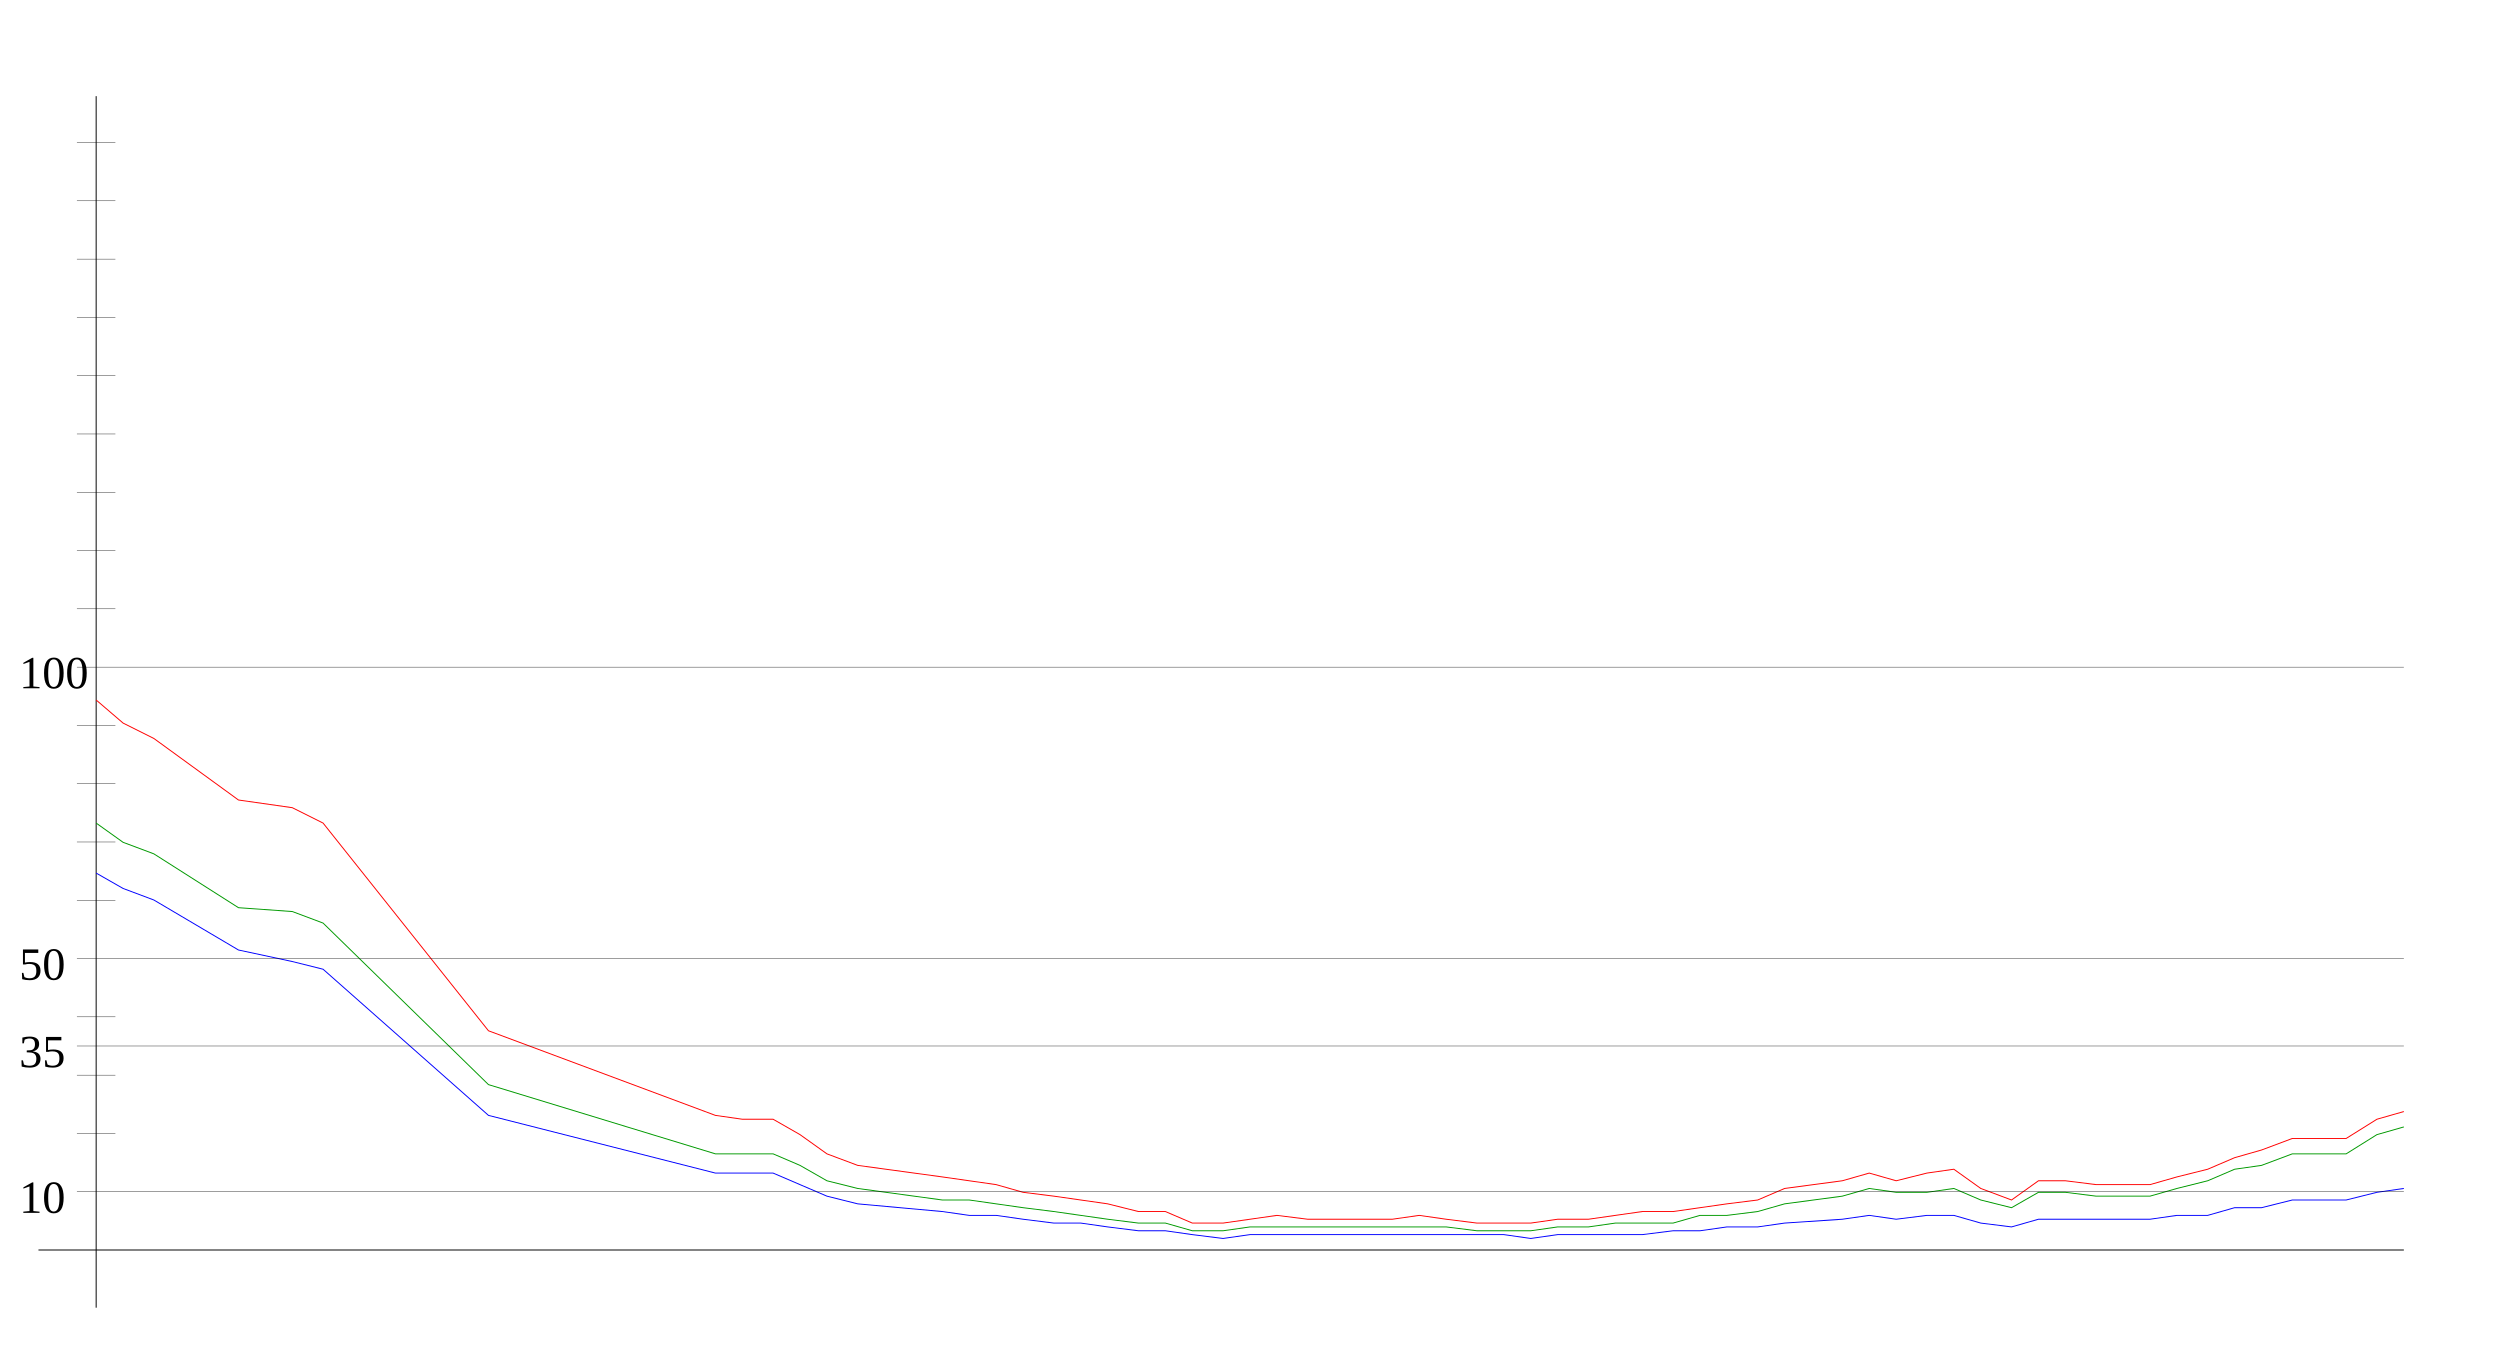
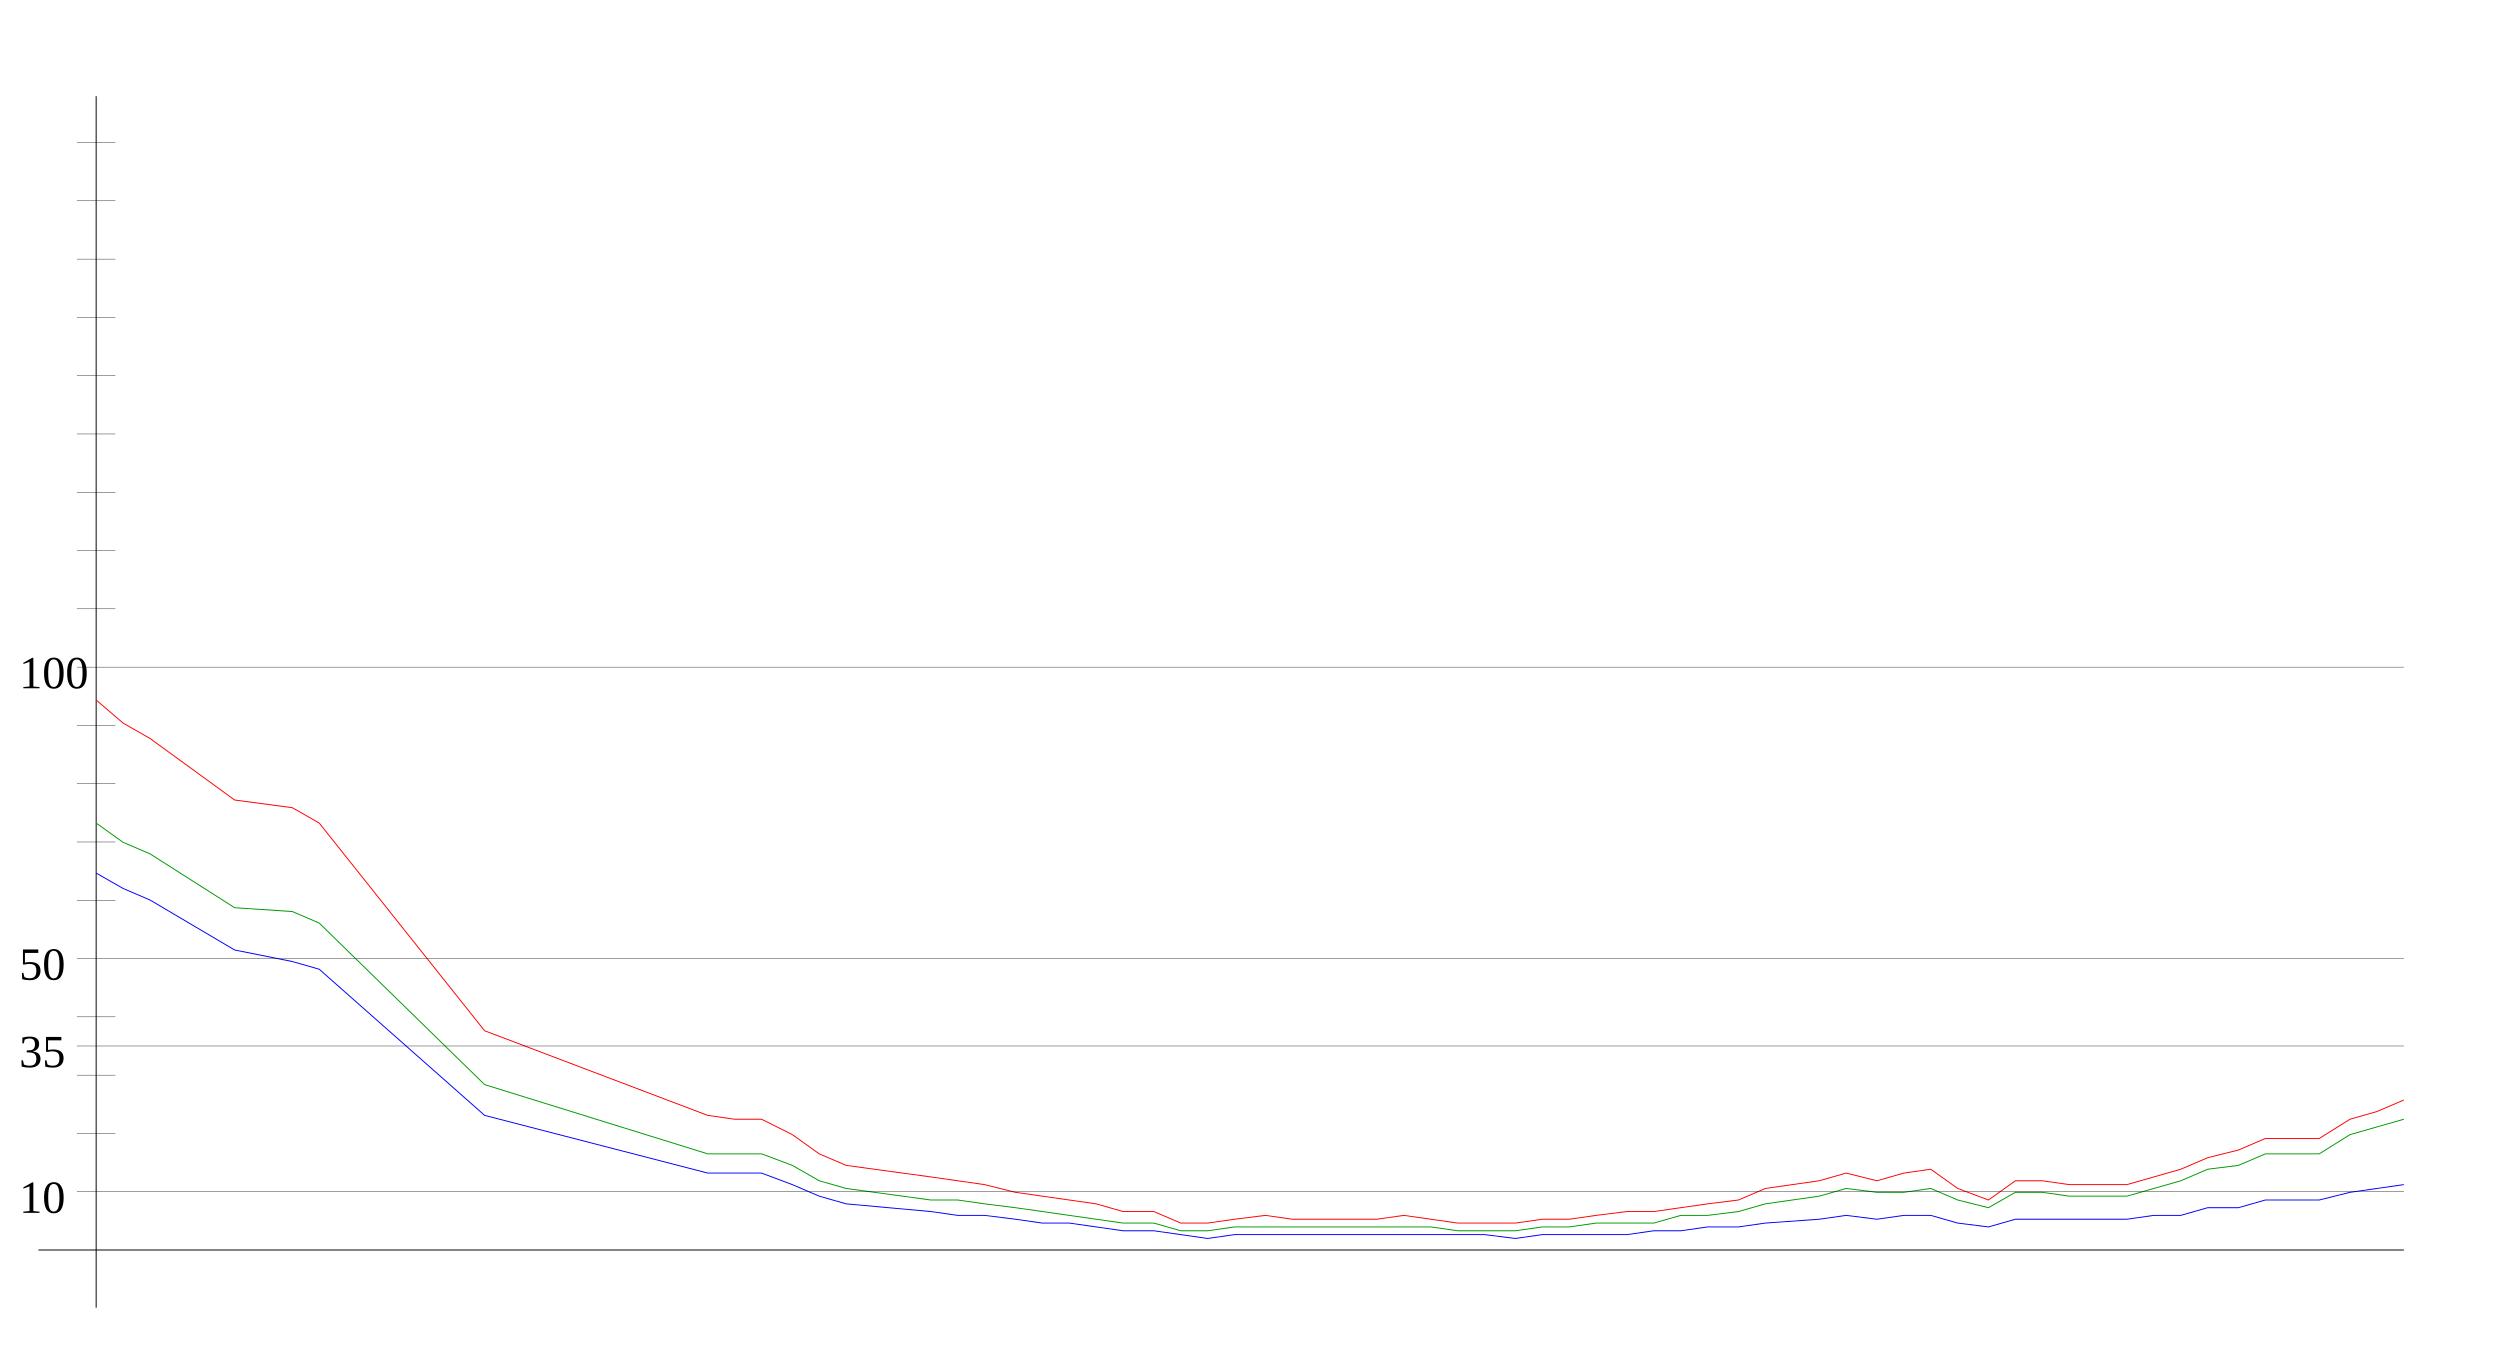
<svg xmlns="http://www.w3.org/2000/svg" width="650" height="350" version="1.1" id="sparkleline_DE-BB">
  <g id="layer1">
    <path style="fill:none;stroke:#000000;stroke-width:0.25px;" d="M 25,340 25,25" id="vertical_axis" />
    <path style="fill:none;stroke:#000000;stroke-width:0.25px;" d="M 10,325 625,325" id="horizontal_axis" />
-     <path style="fill:none;stroke:#0000ff;stroke-width:0.25px;" d="M 25,227  32,231 40,234 62,247 76,250 84,252 127,290 186,305 193,305  201,305 208,308 215,311 223,313 245,315 252,316 259,316 266,317  274,318 281,318 288,319 296,320 303,320 310,321 318,322 325,321  332,321 340,321 347,321 354,321 362,321 369,321 376,321 384,321  391,321 398,322 405,321 413,321 420,321 427,321 435,320 442,320  449,319 457,319 464,318 479,317 486,316 493,317 501,316 508,316  515,318 523,319 530,317 537,317 545,317 552,317 559,317 566,316  574,316 581,314 588,314 596,312 603,312 610,312 618,310 625,309 " id="cases7_100k" />
-     <path style="fill:none;stroke:#009900;stroke-width:0.25px;" d="M 25,214  32,219 40,222 62,236 76,237 84,240 127,282 186,300 193,300  201,300 208,303 215,307 223,309 245,312 252,312 259,313 266,314  274,315 281,316 288,317 296,318 303,318 310,320 318,320 325,319  332,319 340,319 347,319 354,319 362,319 369,319 376,319 384,320  391,320 398,320 405,319 413,319 420,318 427,318 435,318 442,316  449,316 457,315 464,313 479,311 486,309 493,310 501,310 508,309  515,312 523,314 530,310 537,310 545,311 552,311 559,311 566,309  574,307 581,304 588,303 596,300 603,300 610,300 618,295 625,293 " id="cases7_100k_nofullvac" />
-     <path style="fill:none;stroke:#ff0000;stroke-width:0.25px;" d="M 25,182  32,188 40,192 62,208 76,210 84,214 127,268 186,290 193,291  201,291 208,295 215,300 223,303 245,306 252,307 259,308 266,310  274,311 281,312 288,313 296,315 303,315 310,318 318,318 325,317  332,316 340,317 347,317 354,317 362,317 369,316 376,317 384,318  391,318 398,318 405,317 413,317 420,316 427,315 435,315 442,314  449,313 457,312 464,309 479,307 486,305 493,307 501,305 508,304  515,309 523,312 530,307 537,307 545,308 552,308 559,308 566,306  574,304 581,301 588,299 596,296 603,296 610,296 618,291 625,289 " id="cases7_100k_novac" />
+     <path style="fill:none;stroke:#0000ff;stroke-width:0.25px;" d="M 25,227  32,231 39,234 61,247 76,250 83,252 126,290 184,305 191,305  198,305 206,308 213,311 220,313 242,315 249,316 256,316 264,317  271,318 278,318 285,319 292,320 300,320 307,321 314,322 321,321  329,321 336,321 343,321 350,321 358,321 365,321 372,321 379,321  386,321 394,322 401,321 408,321 415,321 423,321 430,320 437,320  444,319 452,319 459,318 473,317 480,316 488,317 495,316 502,316  509,318 517,319 524,317 531,317 538,317 545,317 553,317 560,316  567,316 574,314 582,314 589,312 596,312 603,312 611,310 618,309  625,308" id="cases7_100k" />
+     <path style="fill:none;stroke:#009900;stroke-width:0.25px;" d="M 25,214  32,219 39,222 61,236 76,237 83,240 126,282 184,300 191,300  198,300 206,303 213,307 220,309 242,312 249,312 256,313 264,314  271,315 278,316 285,317 292,318 300,318 307,320 314,320 321,319  329,319 336,319 343,319 350,319 358,319 365,319 372,319 379,320  386,320 394,320 401,319 408,319 415,318 423,318 430,318 437,316  444,316 452,315 459,313 473,311 480,309 488,310 495,310 502,309  509,312 517,314 524,310 531,310 538,311 545,311 553,311 560,309  567,307 574,304 582,303 589,300 596,300 603,300 611,295 618,293  625,291" id="cases7_100k_nofullvac" />
+     <path style="fill:none;stroke:#ff0000;stroke-width:0.25px;" d="M 25,182  32,188 39,192 61,208 76,210 83,214 126,268 184,290 191,291  198,291 206,295 213,300 220,303 242,306 249,307 256,308 264,310  271,311 278,312 285,313 292,315 300,315 307,318 314,318 321,317  329,316 336,317 343,317 350,317 358,317 365,316 372,317 379,318  386,318 394,318 401,317 408,317 415,316 423,315 430,315 437,314  444,313 452,312 459,309 473,307 480,305 488,307 495,305 502,304  509,309 517,312 524,307 531,307 538,308 545,308 553,308 560,306  567,304 574,301 582,299 589,296 596,296 603,296 611,291 618,289  625,286" id="cases7_100k_novac" />
    <path style="fill:none;stroke:#000000;stroke-width:0.1px;" d="M 20,309.845 625,309.845" id="yaxis_10" />
    <text xml:space="preserve" style="font-size:12px" x="5" y="315.345" id="hline_caption10">
      <tspan id="hline_caption_10" x="5" y="315.345">10</tspan>
    </text>
    <path style="fill:none;stroke:#000000;stroke-width:0.1px;" d="M 20,294.69 30,294.69" id="yaxis_20" />
    <path style="fill:none;stroke:#000000;stroke-width:0.1px;" d="M 20,279.536 30,279.536" id="yaxis_30" />
    <path style="fill:none;stroke:#000000;stroke-width:0.1px;" d="M 20,271.958 625,271.958" id="yaxis_35" />
    <text xml:space="preserve" style="font-size:12px" x="5" y="277.458" id="hline_caption35">
      <tspan id="hline_caption_35" x="5" y="277.458">35</tspan>
    </text>
    <path style="fill:none;stroke:#000000;stroke-width:0.1px;" d="M 20,264.381 30,264.381" id="yaxis_40" />
    <path style="fill:none;stroke:#000000;stroke-width:0.1px;" d="M 20,249.226 625,249.226" id="yaxis_50" />
    <text xml:space="preserve" style="font-size:12px" x="5" y="254.726" id="hline_caption50">
      <tspan id="hline_caption_50" x="5" y="254.726">50</tspan>
    </text>
    <path style="fill:none;stroke:#000000;stroke-width:0.1px;" d="M 20,234.071 30,234.071" id="yaxis_60" />
    <path style="fill:none;stroke:#000000;stroke-width:0.1px;" d="M 20,218.916 30,218.916" id="yaxis_70" />
    <path style="fill:none;stroke:#000000;stroke-width:0.1px;" d="M 20,203.762 30,203.762" id="yaxis_80" />
    <path style="fill:none;stroke:#000000;stroke-width:0.1px;" d="M 20,188.607 30,188.607" id="yaxis_90" />
    <path style="fill:none;stroke:#000000;stroke-width:0.1px;" d="M 20,173.452 625,173.452" id="yaxis_100" />
    <text xml:space="preserve" style="font-size:12px" x="5" y="178.952" id="hline_caption100">
      <tspan id="hline_caption_100" x="5" y="178.952">100</tspan>
    </text>
    <path style="fill:none;stroke:#000000;stroke-width:0.1px;" d="M 20,158.297 30,158.297" id="yaxis_110" />
    <path style="fill:none;stroke:#000000;stroke-width:0.1px;" d="M 20,143.142 30,143.142" id="yaxis_120" />
    <path style="fill:none;stroke:#000000;stroke-width:0.1px;" d="M 20,127.988 30,127.988" id="yaxis_130" />
    <path style="fill:none;stroke:#000000;stroke-width:0.1px;" d="M 20,112.833 30,112.833" id="yaxis_140" />
    <path style="fill:none;stroke:#000000;stroke-width:0.1px;" d="M 20,97.678 30,97.678" id="yaxis_150" />
    <path style="fill:none;stroke:#000000;stroke-width:0.1px;" d="M 20,82.523 30,82.523" id="yaxis_160" />
    <path style="fill:none;stroke:#000000;stroke-width:0.1px;" d="M 20,67.368 30,67.368" id="yaxis_170" />
    <path style="fill:none;stroke:#000000;stroke-width:0.1px;" d="M 20,52.214 30,52.214" id="yaxis_180" />
    <path style="fill:none;stroke:#000000;stroke-width:0.1px;" d="M 20,37.059 30,37.059" id="yaxis_190" />
  </g>
</svg>
